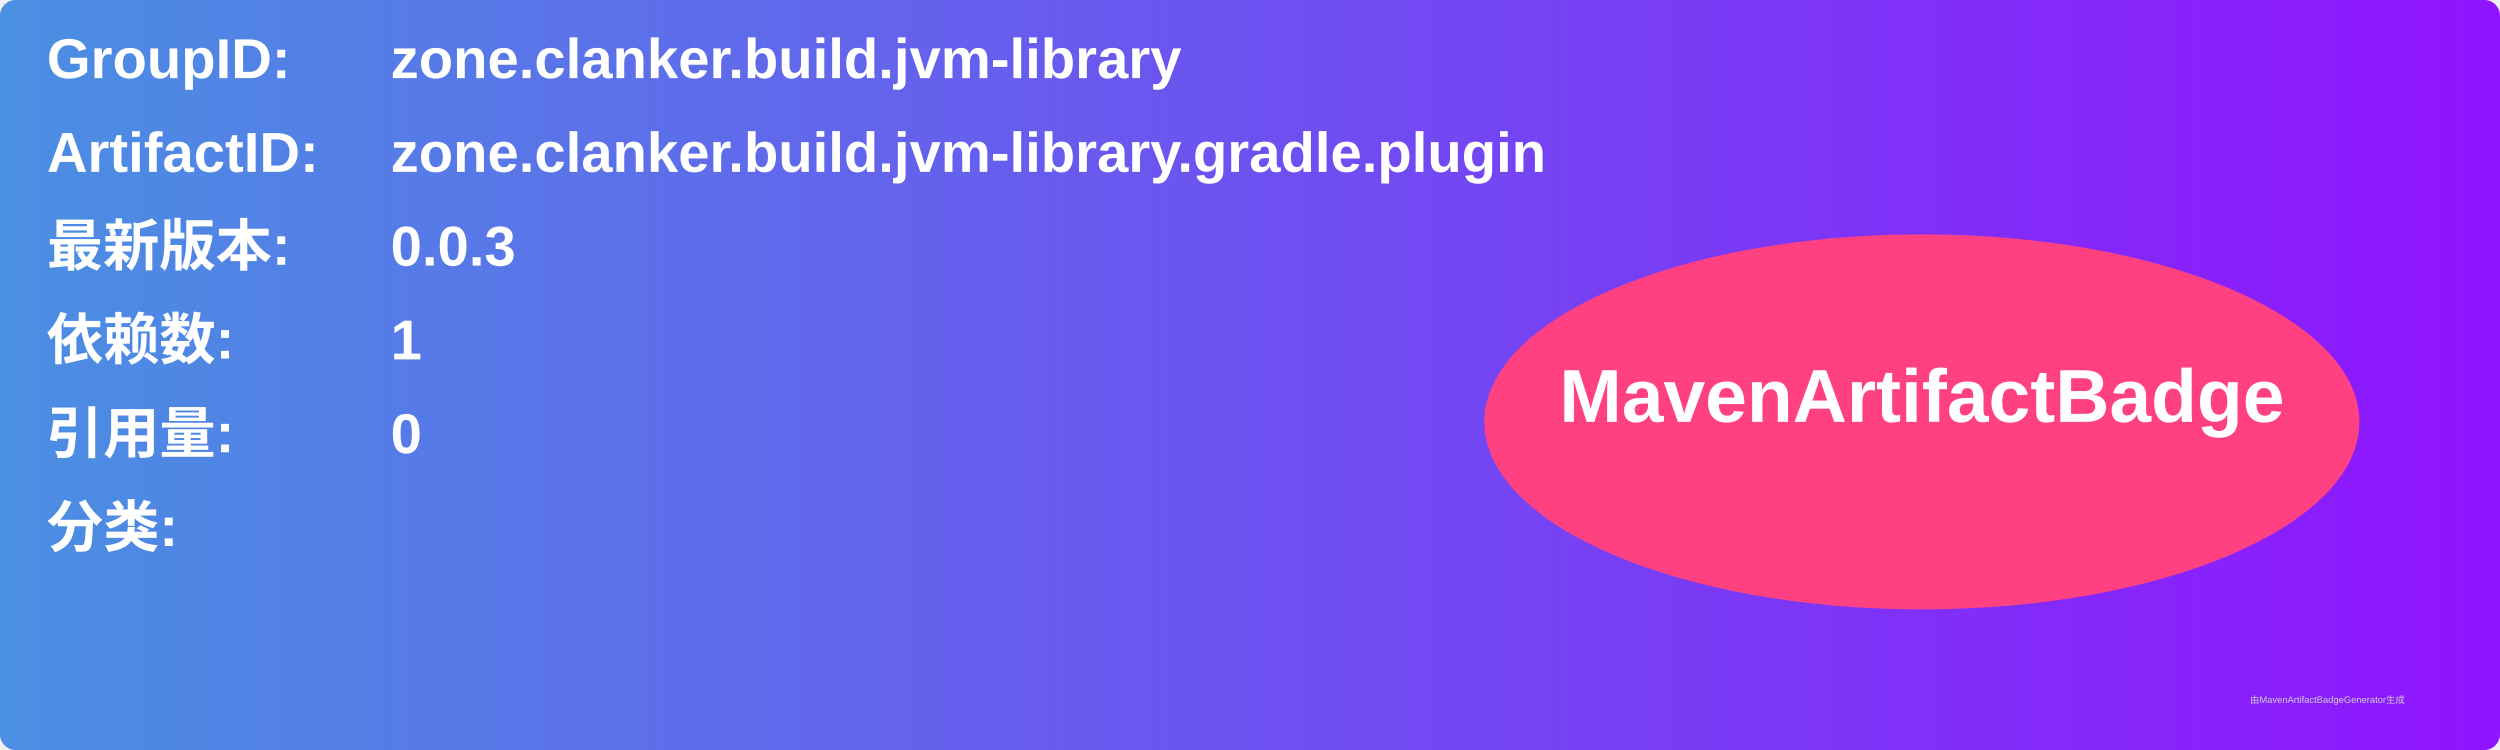
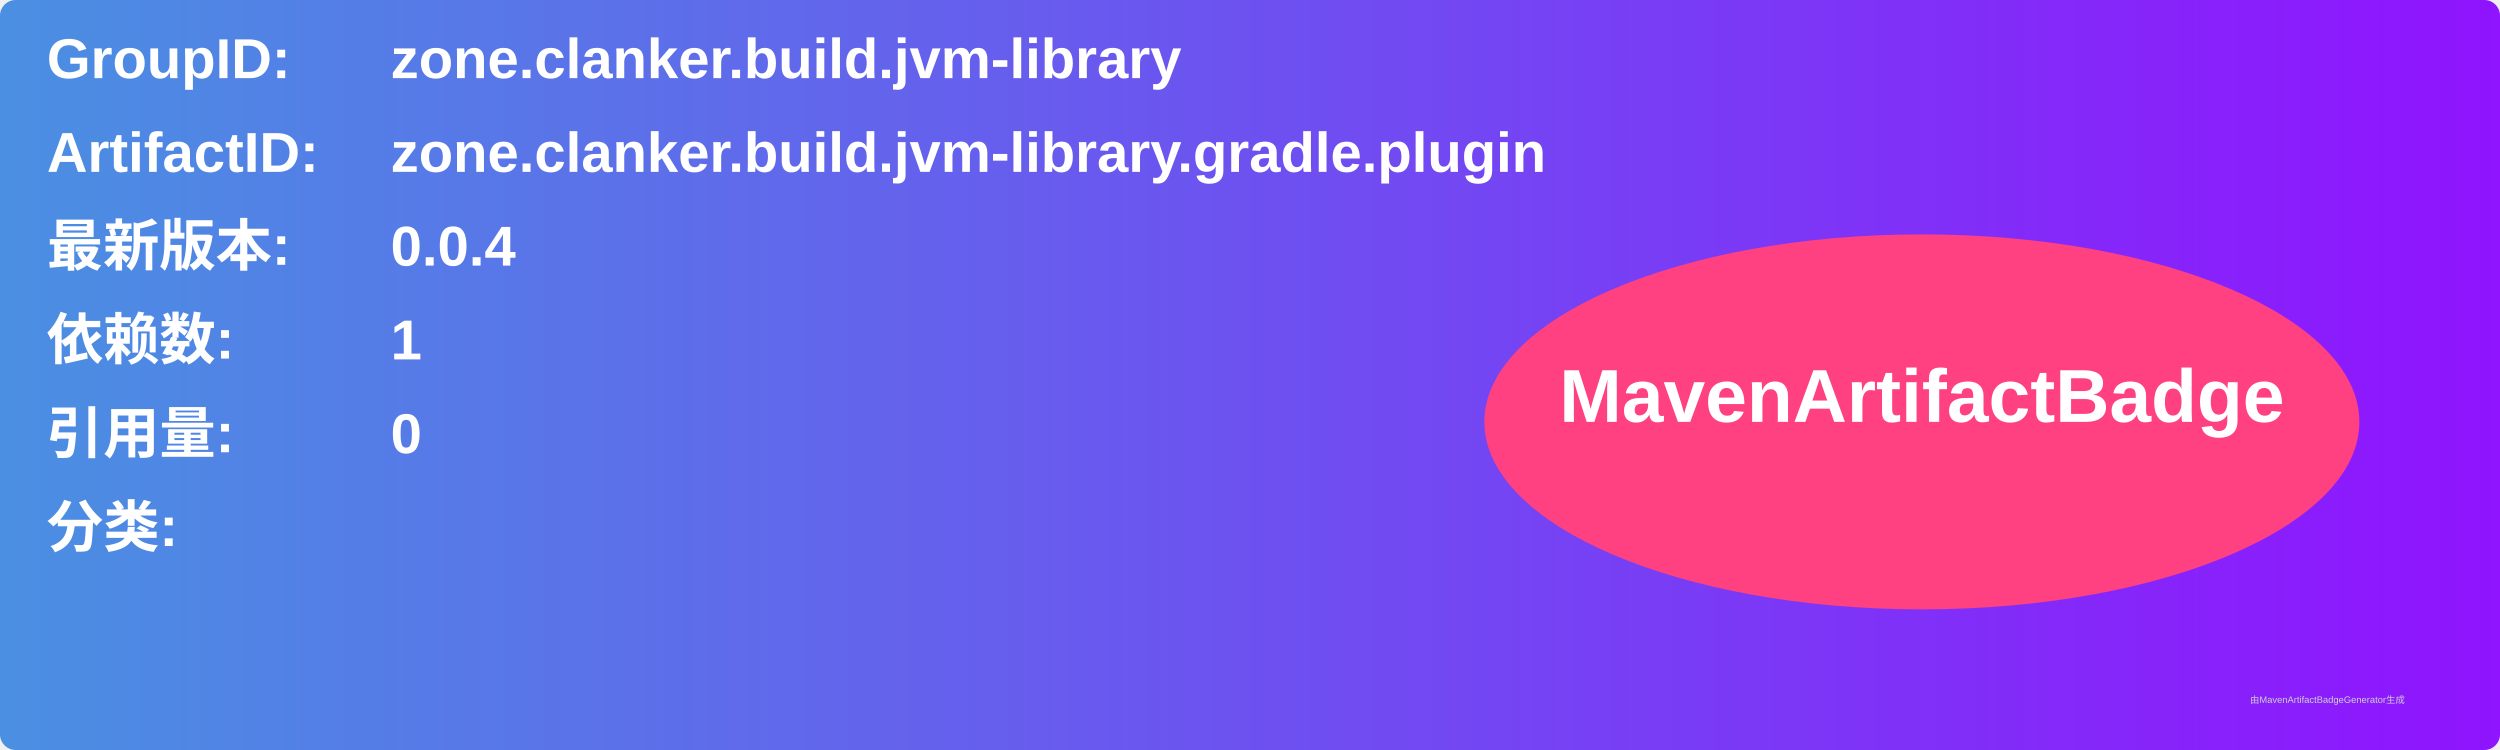
<svg xmlns="http://www.w3.org/2000/svg" width="800" height="240" viewBox="0 0 800 240">
  <linearGradient id="grad" x1="0%" y1="0%" x2="100%" y2="0%">
    <stop offset="0%" stop-color="#4a90e2" />
    <stop offset="100%" stop-color="#9013fe" />
  </linearGradient>
  <rect width="100%" height="100%" rx="5" ry="5" fill="url(#grad)" />
  <g transform="translate(15, 15)">
    <text x="0" y="10" font-family="Arial" font-size="18" fill="white" font-weight="bold" width="260">GroupID:</text>
    <text x="110" y="10" font-family="Arial" font-size="18" fill="white" font-weight="bold" width="460">zone.clanker.build.jvm-library</text>
    <text x="0" y="40" font-family="Arial" font-size="18" fill="white" font-weight="bold" width="260">ArtifactID:</text>
    <text x="110" y="40" font-family="Arial" font-size="18" fill="white" font-weight="bold" width="460">zone.clanker.build.jvm-library.gradle.plugin</text>
    <text x="0" y="70" font-family="Arial" font-size="18" fill="white" font-weight="bold">最新版本:</text>
    <text x="110" y="70" font-family="Arial" font-size="18" fill="white" font-weight="bold">
-       <tspan font-weight="bold">0.0.3</tspan>
+       <tspan font-weight="bold">0.0.4</tspan>
    </text>
    <text x="0" y="100" font-family="Arial" font-size="18" fill="white" font-weight="bold">依赖数: </text>
    <text x="110" y="100" font-family="Arial" font-size="18" fill="white">
      <tspan font-weight="bold">1</tspan>
    </text>
    <text x="0" y="130" font-family="Arial" font-size="18" fill="white" font-weight="bold">引用量: </text>
    <text x="110" y="130" font-family="Arial" font-size="18" fill="white">
      <tspan font-weight="bold">0</tspan>
    </text>
    <text x="0" y="160" font-family="Arial" font-size="18" fill="white" font-weight="bold">分类:</text>
    <text x="10" y="190" font-family="Arial" font-size="10" fill="white">
      <tspan font-weight="bold" />
    </text>
    <ellipse cx="600" cy="120" rx="140" ry="60" fill="#ff4081" />
    <text x="600" y="120" text-anchor="middle" font-family="Arial" font-size="24" fill="white" font-weight="bold">MavenArtifactBadge</text>
  </g>
  <text x="720" y="225" font-family="Arial" font-size="3" fill="#d0d0d0">由MavenArtifactBadgeGenerator生成</text>
</svg>
